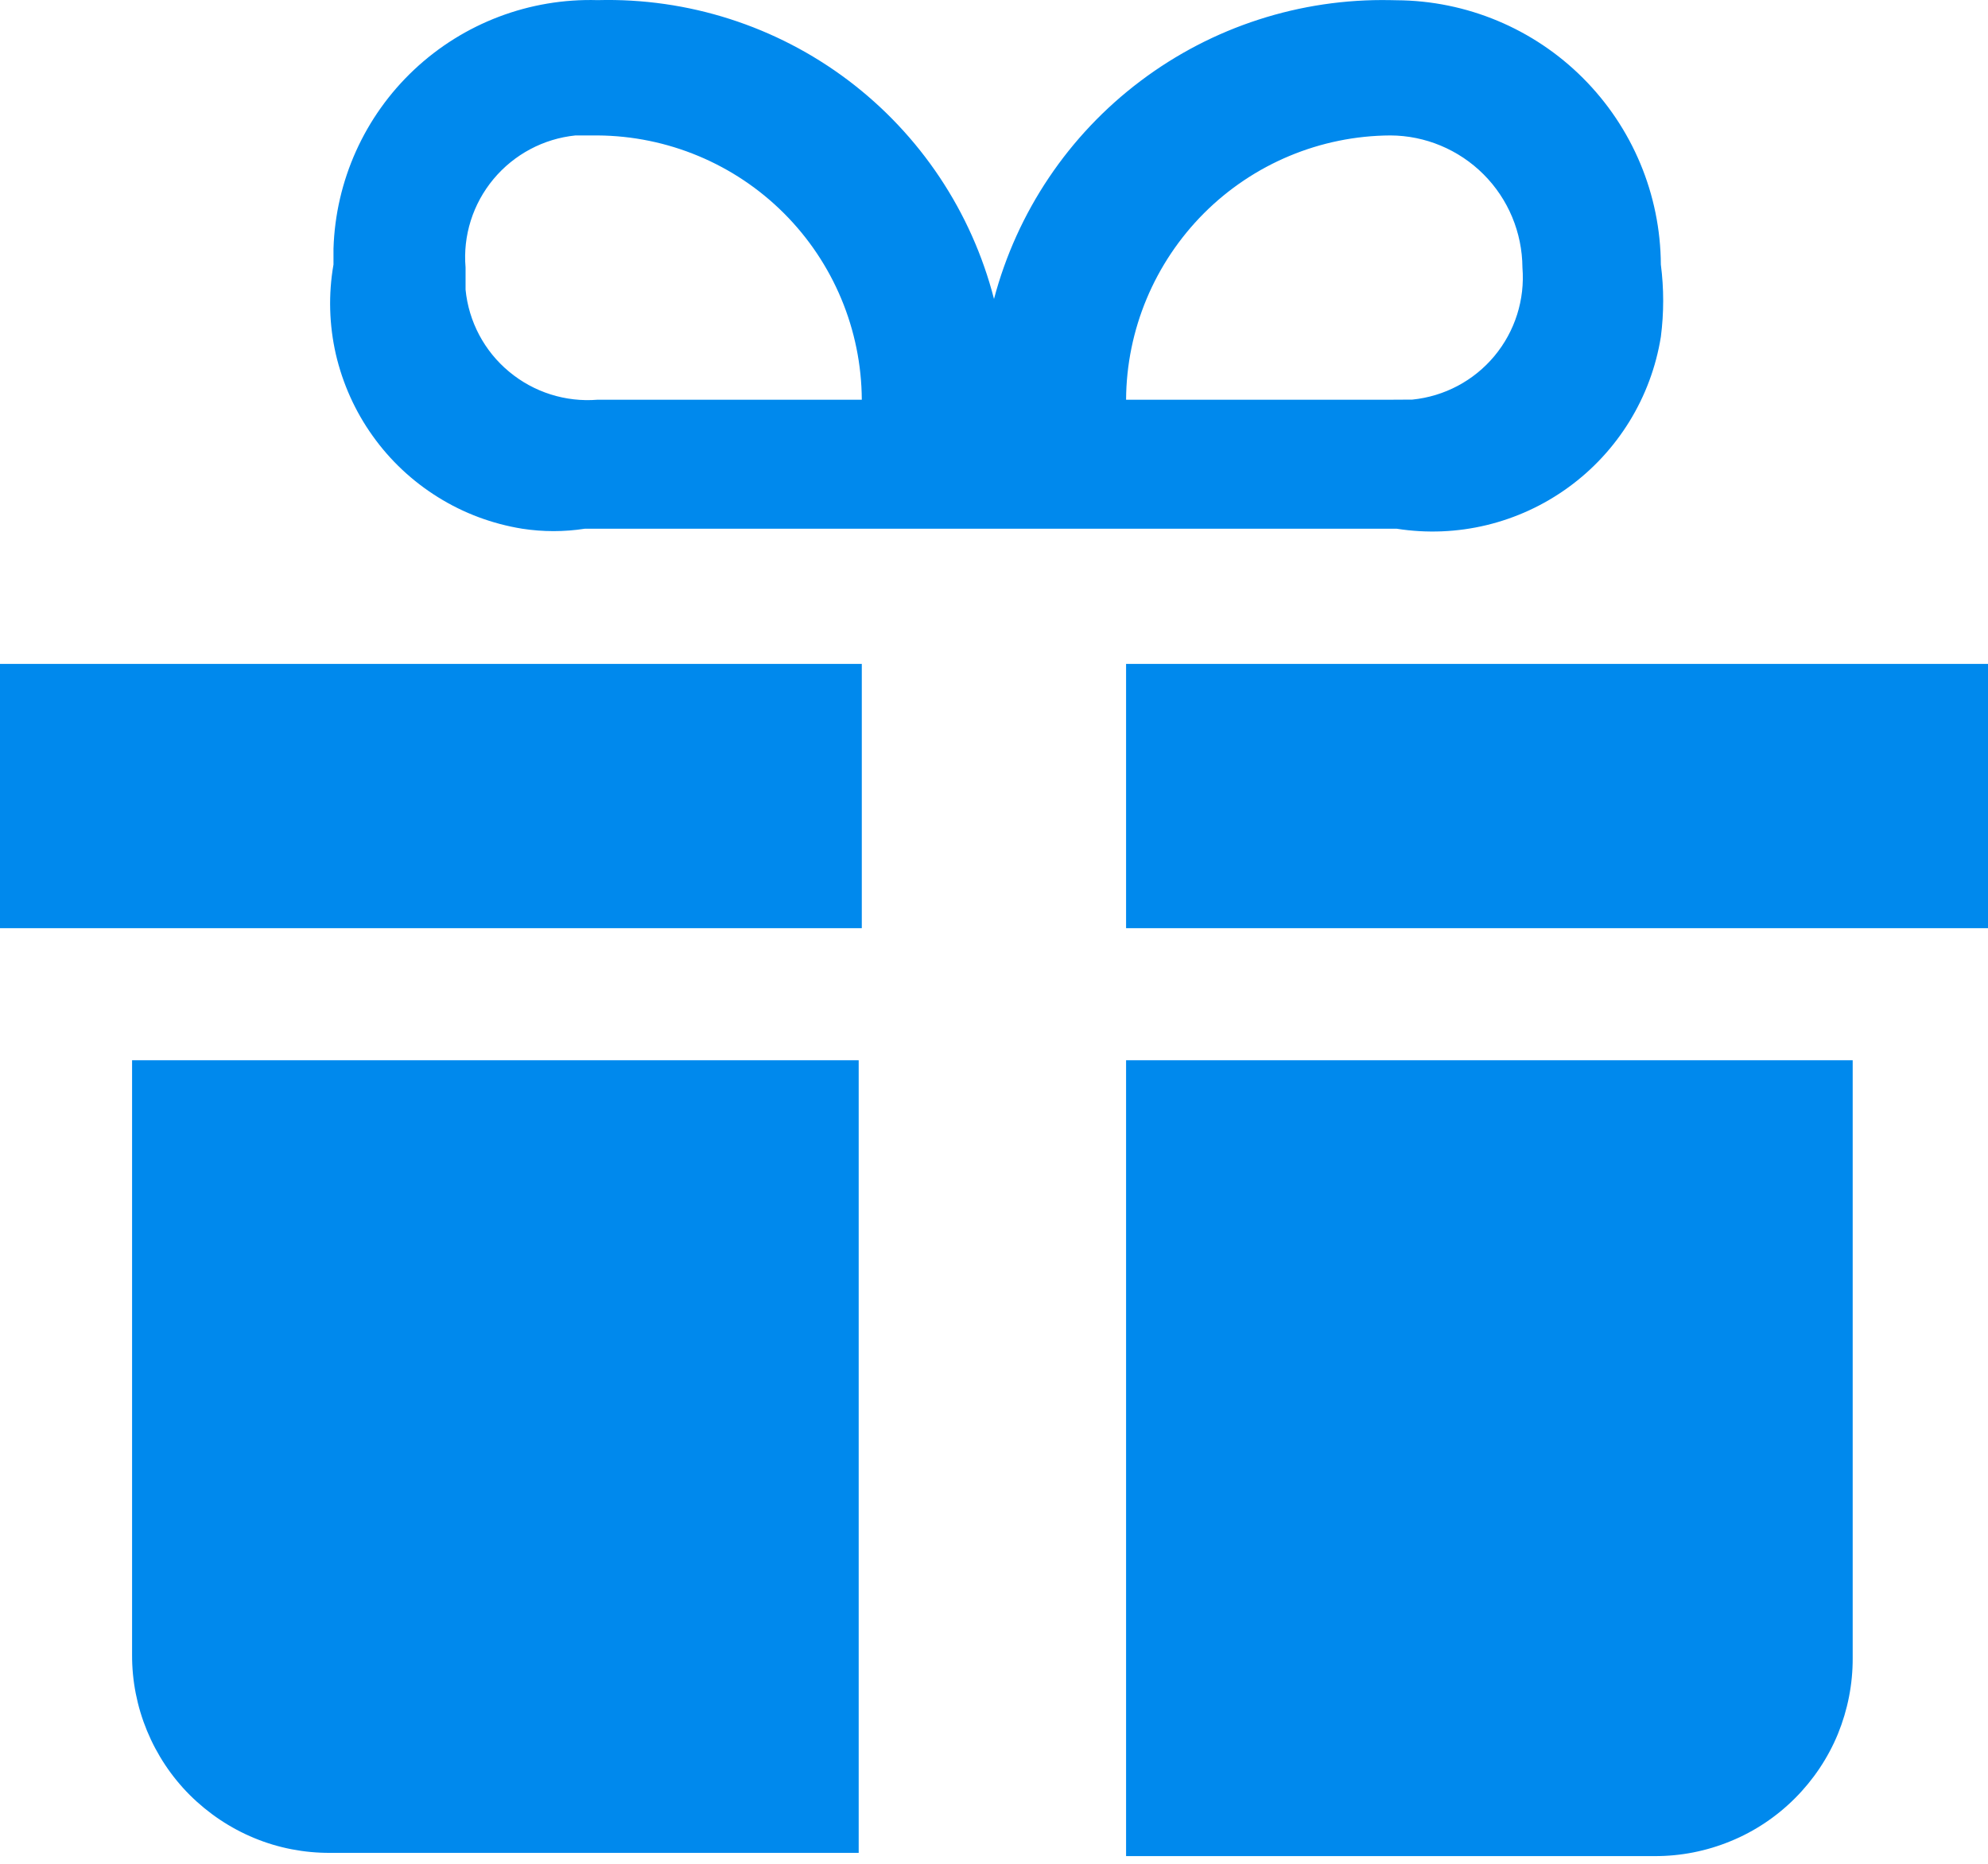
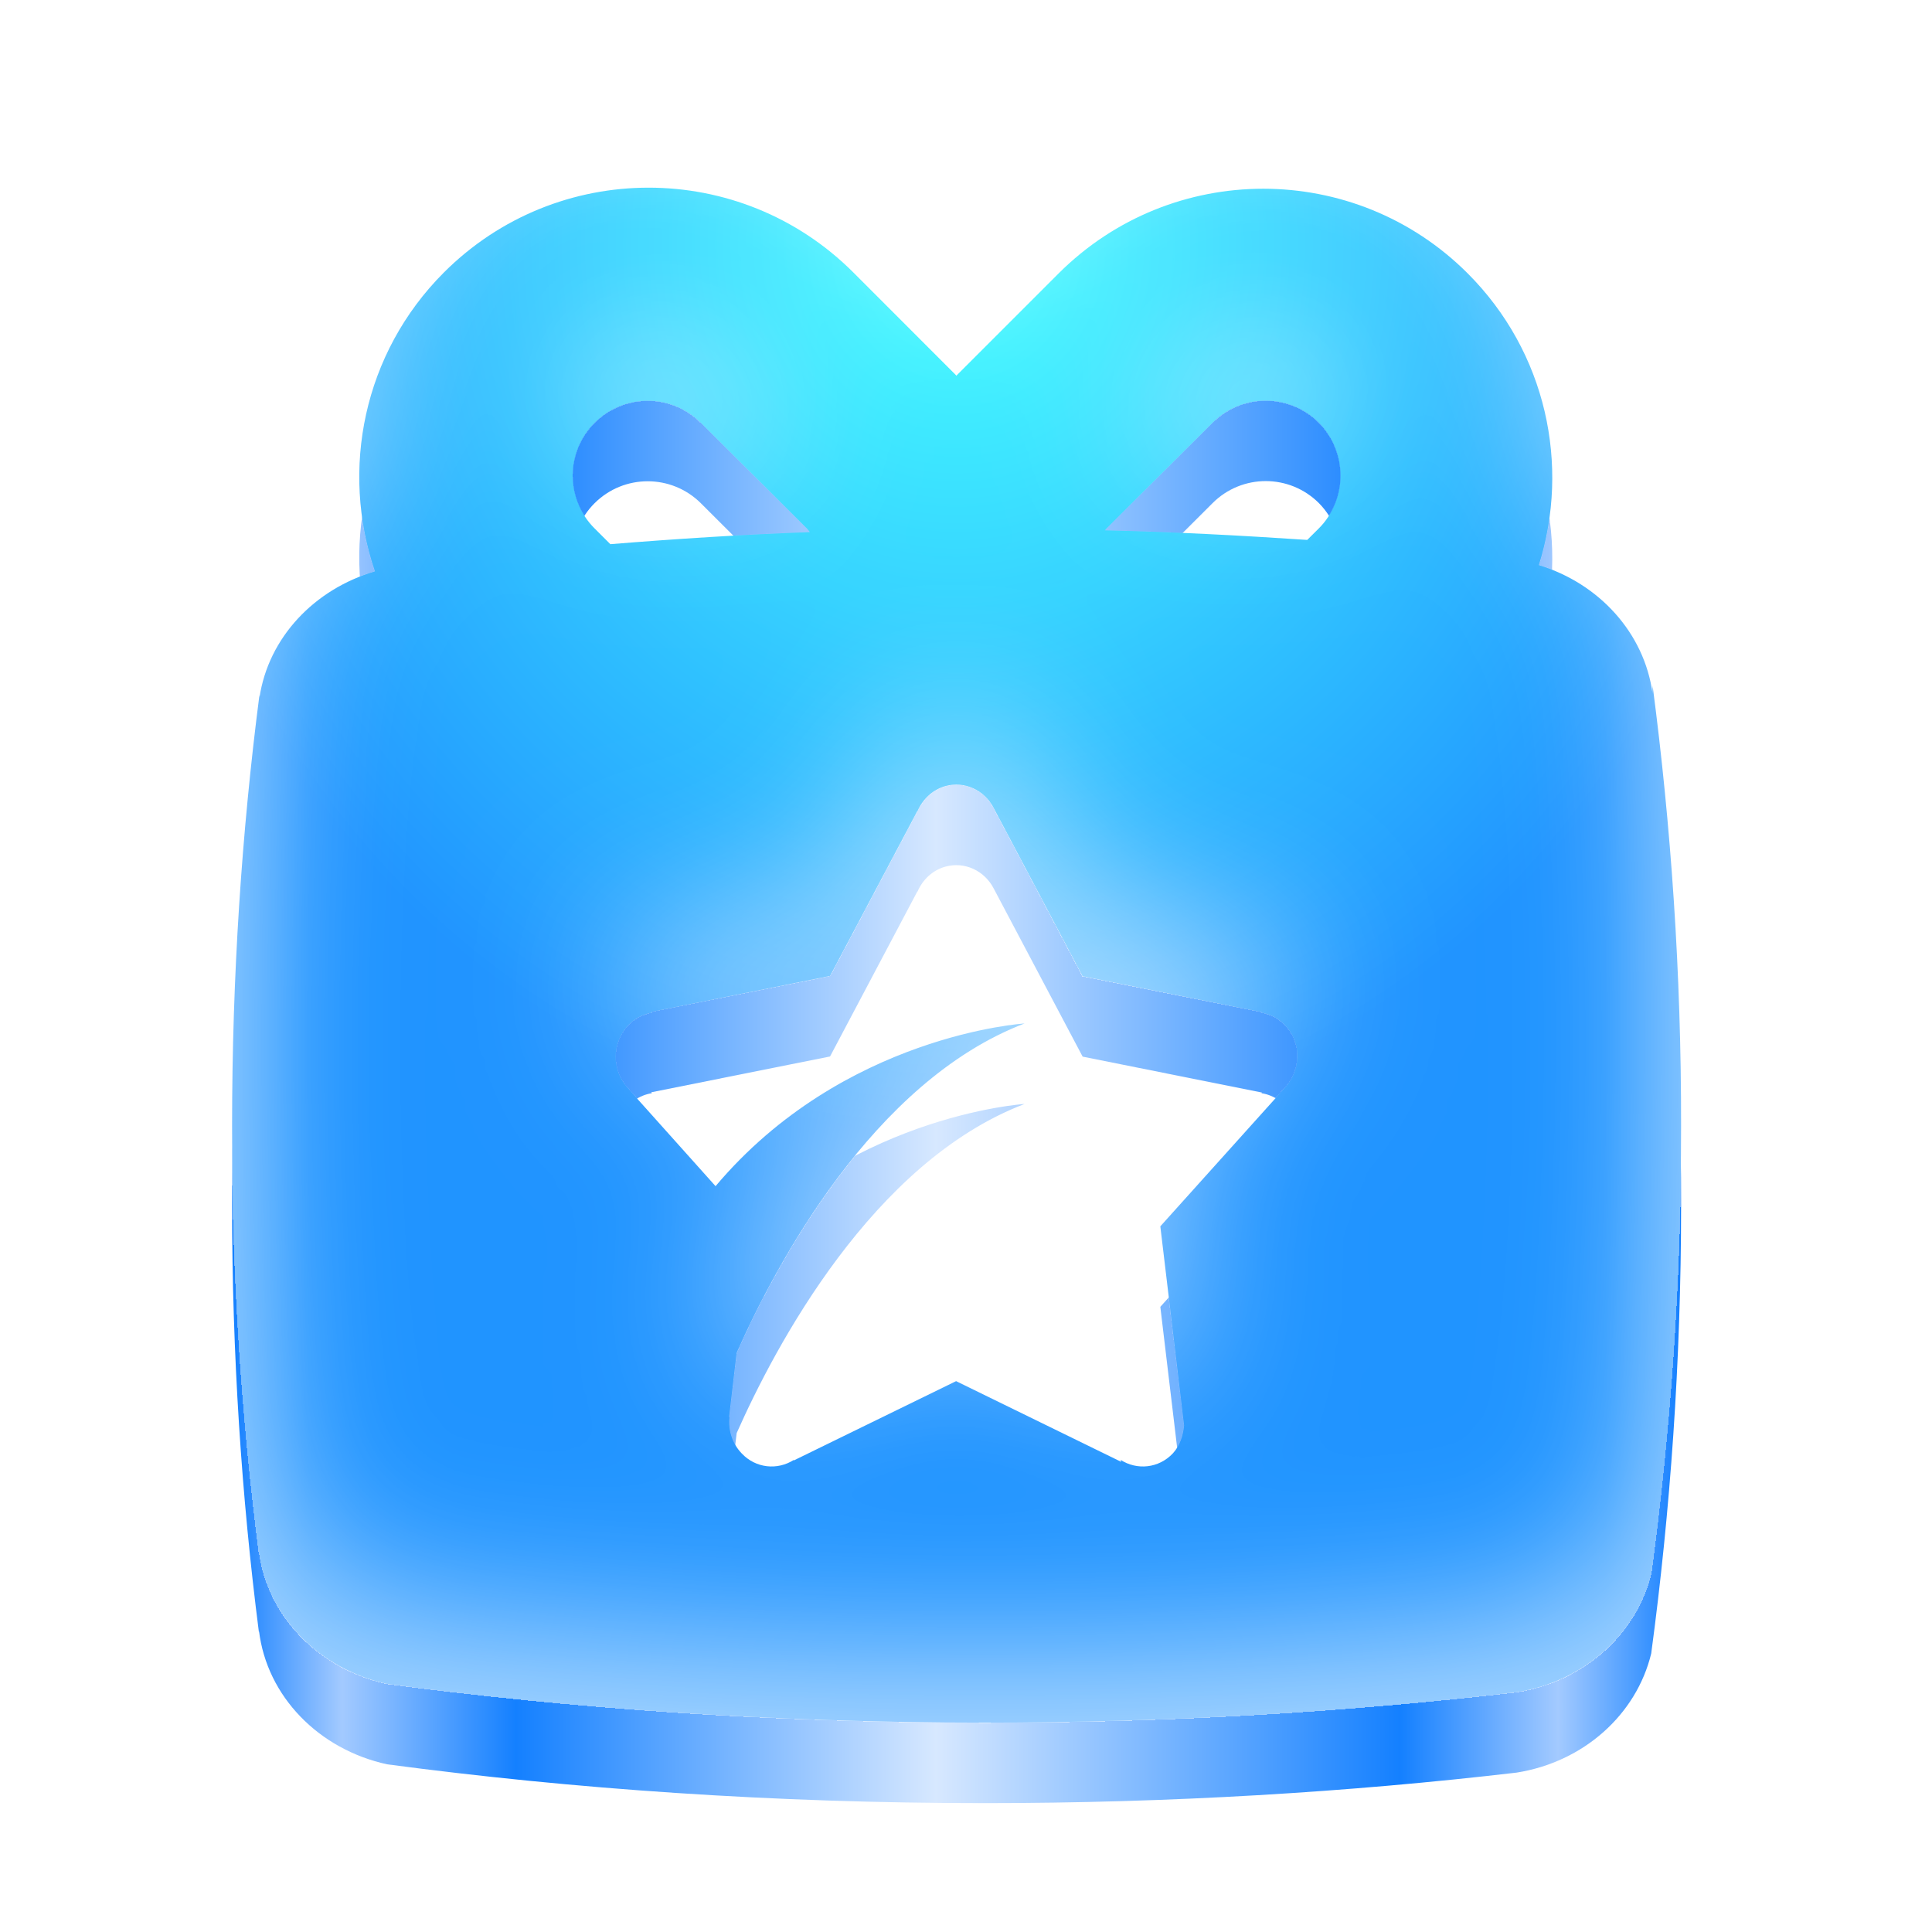
- <svg xmlns="http://www.w3.org/2000/svg" width="16" height="15" viewBox="0 0 16 15" fill="none">
-   <path d="M6.936 5.343V7.47H0V5.343H6.936ZM9.063 5.343V7.47H16V5.343H9.063ZM1.063 8.533V13.318C1.062 13.527 1.103 13.735 1.183 13.929C1.263 14.123 1.38 14.299 1.528 14.447C1.677 14.595 1.853 14.713 2.047 14.793C2.24 14.873 2.448 14.913 2.658 14.912H6.911V8.533H1.063ZM9.063 8.533V14.938H13.316C13.526 14.939 13.734 14.898 13.928 14.818C14.122 14.739 14.298 14.621 14.446 14.473C14.594 14.325 14.712 14.149 14.792 13.955C14.871 13.761 14.912 13.553 14.911 13.343V8.533H9.063ZM11.19 0.001C10.465 -0.013 9.757 0.216 9.179 0.652C8.6 1.088 8.185 1.706 8 2.406C7.819 1.703 7.405 1.083 6.826 0.646C6.246 0.209 5.536 -0.018 4.81 0.001C4.263 -0.015 3.732 0.186 3.333 0.561C2.934 0.936 2.701 1.454 2.684 2.001V2.129C2.642 2.369 2.649 2.614 2.703 2.851C2.758 3.087 2.858 3.311 3 3.509C3.141 3.707 3.32 3.874 3.526 4.002C3.733 4.131 3.962 4.216 4.202 4.255C4.37 4.281 4.541 4.281 4.708 4.255H11.24C11.727 4.332 12.224 4.212 12.623 3.922C13.021 3.633 13.289 3.197 13.367 2.711C13.392 2.518 13.392 2.322 13.367 2.129C13.364 1.566 13.139 1.027 12.74 0.628C12.342 0.23 11.803 0.005 11.24 0.002L11.19 0.001ZM4.81 3.217C4.552 3.238 4.296 3.157 4.097 2.991C3.898 2.826 3.772 2.588 3.747 2.331V2.153C3.725 1.896 3.806 1.64 3.972 1.441C4.138 1.242 4.375 1.116 4.632 1.09H4.81C5.373 1.094 5.912 1.319 6.31 1.717C6.708 2.115 6.933 2.654 6.936 3.217L4.81 3.217ZM11.19 3.217H9.063C9.066 2.654 9.292 2.115 9.69 1.716C10.088 1.318 10.627 1.093 11.19 1.09C11.471 1.091 11.741 1.204 11.94 1.403C12.139 1.602 12.251 1.871 12.253 2.153C12.274 2.411 12.193 2.667 12.027 2.866C11.862 3.064 11.625 3.19 11.367 3.216L11.19 3.217Z" fill="#0089ED" />
+ <svg xmlns="http://www.w3.org/2000/svg" width="24" height="24" viewBox="0 0 24 24" fill="none">
+   <path d="M20.529 9.514C20.532 9.55 20.523 9.578 20.529 9.617C20.428 8.865 19.865 8.249 19.116 8.02C19.506 6.783 19.213 5.378 18.232 4.397C16.83 2.995 14.556 2.995 13.151 4.397L11.88 5.668C11.877 5.665 11.874 5.662 11.874 5.659L10.601 4.386C9.196 2.981 6.919 2.981 5.514 4.386C4.511 5.389 4.226 6.838 4.658 8.098C3.906 8.318 3.334 8.92 3.223 9.667C3.226 9.656 3.223 9.645 3.223 9.634C3.003 11.334 2.883 13.126 2.883 14.983C2.883 16.82 3 18.595 3.217 20.281V20.256C3.315 21.076 3.964 21.733 4.809 21.917C7.119 22.224 9.611 22.399 12.228 22.399C14.542 22.399 16.758 22.263 18.84 22.02C19.67 21.889 20.328 21.301 20.512 20.54C20.749 18.776 20.883 16.914 20.883 14.983C20.886 13.085 20.757 11.251 20.529 9.514ZM7.387 7.566C7.022 7.204 7.022 6.613 7.387 6.25C7.752 5.888 8.34 5.888 8.705 6.25L10.024 7.566C10.038 7.58 10.049 7.596 10.06 7.61C9.215 7.641 8.393 7.694 7.582 7.761L7.387 7.566ZM15.983 14.489L14.414 16.234L14.709 18.706C14.698 18.832 14.659 18.957 14.57 19.055C14.394 19.242 14.124 19.267 13.92 19.136C13.918 19.133 13.923 19.144 13.929 19.161L11.877 18.157L9.859 19.144C9.862 19.141 9.862 19.133 9.862 19.136C9.659 19.267 9.388 19.242 9.213 19.055C9.096 18.932 9.045 18.768 9.062 18.606C9.062 18.601 9.059 18.603 9.057 18.603L9.151 17.803C9.628 16.727 10.838 14.436 12.727 13.714C12.727 13.714 10.475 13.854 8.889 15.735L7.811 14.531H7.813C7.638 14.358 7.593 14.077 7.719 13.851C7.802 13.7 7.942 13.606 8.092 13.581C8.101 13.578 8.098 13.575 8.089 13.569L10.311 13.124L11.395 11.075C11.395 11.075 11.398 11.078 11.398 11.075C11.462 10.927 11.585 10.81 11.743 10.766C11.983 10.699 12.231 10.816 12.345 11.039L13.449 13.126L15.676 13.572C15.671 13.578 15.668 13.581 15.676 13.581C15.827 13.606 15.966 13.7 16.05 13.851C16.164 14.06 16.128 14.314 15.983 14.489ZM16.379 7.569L16.239 7.708C15.417 7.652 14.578 7.608 13.725 7.588C13.731 7.583 13.736 7.574 13.742 7.569L15.063 6.25C15.428 5.885 16.019 5.885 16.384 6.25C16.744 6.615 16.744 7.206 16.379 7.569Z" fill="url(#paint0_linear_295_463)" />
+   <g filter="url(#filter0_i_295_463)">
+     <path d="M20.529 8.514C20.532 8.55 20.523 8.578 20.529 8.617C20.428 7.864 19.865 7.248 19.116 7.02C19.506 5.782 19.213 4.377 18.232 3.396C16.83 1.994 14.556 1.994 13.151 3.396L11.88 4.667C11.877 4.664 11.874 4.662 11.874 4.659L10.601 3.385C9.196 1.98 6.919 1.98 5.514 3.385C4.511 4.389 4.226 5.838 4.658 7.098C3.906 7.318 3.334 7.92 3.223 8.667C3.226 8.656 3.223 8.645 3.223 8.633C3.003 10.334 2.883 12.126 2.883 13.982C2.883 15.819 3 17.594 3.217 19.281V19.256C3.315 20.075 3.964 20.733 4.809 20.917C7.119 21.223 9.611 21.399 12.228 21.399C14.542 21.399 16.758 21.262 18.84 21.02C19.67 20.889 20.328 20.301 20.512 19.54C20.749 17.776 20.883 15.914 20.883 13.982C20.886 12.084 20.757 10.25 20.529 8.514ZM7.387 6.565C7.022 6.203 7.022 5.612 7.387 5.25C7.752 4.887 8.34 4.887 8.705 5.25L10.024 6.565C10.038 6.579 10.049 6.596 10.06 6.61C9.215 6.641 8.393 6.694 7.582 6.76L7.387 6.565ZM15.983 13.489L14.414 15.234L14.709 17.706C14.698 17.831 14.659 17.957 14.57 18.054C14.394 18.241 14.124 18.266 13.92 18.135C13.918 18.132 13.923 18.143 13.929 18.16L11.877 17.157L9.859 18.143C9.862 18.141 9.862 18.132 9.862 18.135C9.659 18.266 9.388 18.241 9.213 18.054C9.096 17.932 9.045 17.767 9.062 17.606C9.062 17.6 9.059 17.603 9.057 17.603L9.151 16.803C9.628 15.727 10.838 13.436 12.727 12.714C12.727 12.714 10.475 12.853 8.889 14.735L7.811 13.531H7.813C7.638 13.358 7.593 13.076 7.719 12.851C7.802 12.7 7.942 12.605 8.092 12.58C8.101 12.577 8.098 12.575 8.089 12.569L10.311 12.123L11.395 10.075C11.395 10.075 11.398 10.077 11.398 10.075C11.462 9.927 11.585 9.81 11.743 9.765C11.983 9.698 12.231 9.815 12.345 10.038L13.449 12.126L15.676 12.572C15.671 12.577 15.668 12.58 15.676 12.58C15.827 12.605 15.966 12.7 16.05 12.851C16.164 13.06 16.128 13.313 15.983 13.489ZM16.379 6.568L16.239 6.707C15.417 6.652 14.578 6.607 13.725 6.588C13.731 6.582 13.736 6.574 13.742 6.568L15.063 5.25C15.428 4.885 16.019 4.885 16.384 5.25C16.744 5.615 16.744 6.206 16.379 6.568Z" fill="url(#paint1_radial_295_463)" />
+   </g>
+   <defs>
+     <filter id="filter0_i_295_463" x="2.883" y="1.332" width="18" height="20.067" filterUnits="userSpaceOnUse" color-interpolation-filters="sRGB">
+       <feFlood flood-opacity="0" result="BackgroundImageFix" />
+       <feBlend mode="normal" in="SourceGraphic" in2="BackgroundImageFix" result="shape" />
+       <feColorMatrix in="SourceAlpha" type="matrix" values="0 0 0 0 0 0 0 0 0 0 0 0 0 0 0 0 0 0 127 0" result="hardAlpha" />
+       <feOffset dy="-1" />
+       <feGaussianBlur stdDeviation="1" />
+       <feComposite in2="hardAlpha" operator="arithmetic" k2="-1" k3="1" />
+       <feColorMatrix type="matrix" values="0 0 0 0 1 0 0 0 0 1 0 0 0 0 1 0 0 0 0.6 0" />
+       <feBlend mode="normal" in2="shape" result="effect1_innerShadow_295_463" />
+     </filter>
+     <linearGradient id="paint0_linear_295_463" x1="20.883" y1="12.866" x2="2.883" y2="12.866" gradientUnits="userSpaceOnUse">
+       <stop stop-color="#1480FF" />
+       <stop offset="0.085" stop-color="#A3CAFF" />
+       <stop offset="0.194" stop-color="#1480FF" />
+       <stop offset="0.514" stop-color="#D7E8FF" />
+       <stop offset="0.804" stop-color="#1480FF" />
+       <stop offset="0.924" stop-color="#A3CAFF" />
+       <stop offset="1" stop-color="#1480FF" />
+     </linearGradient>
+     <radialGradient id="paint1_radial_295_463" cx="0" cy="0" r="1" gradientUnits="userSpaceOnUse" gradientTransform="translate(11.8828 3.15809) rotate(90) scale(18.2409 17.2197)">
+       <stop stop-color="#44FFFF" />
+       <stop offset="0.599" stop-color="#2094FF" />
+     </radialGradient>
+   </defs>
</svg>
